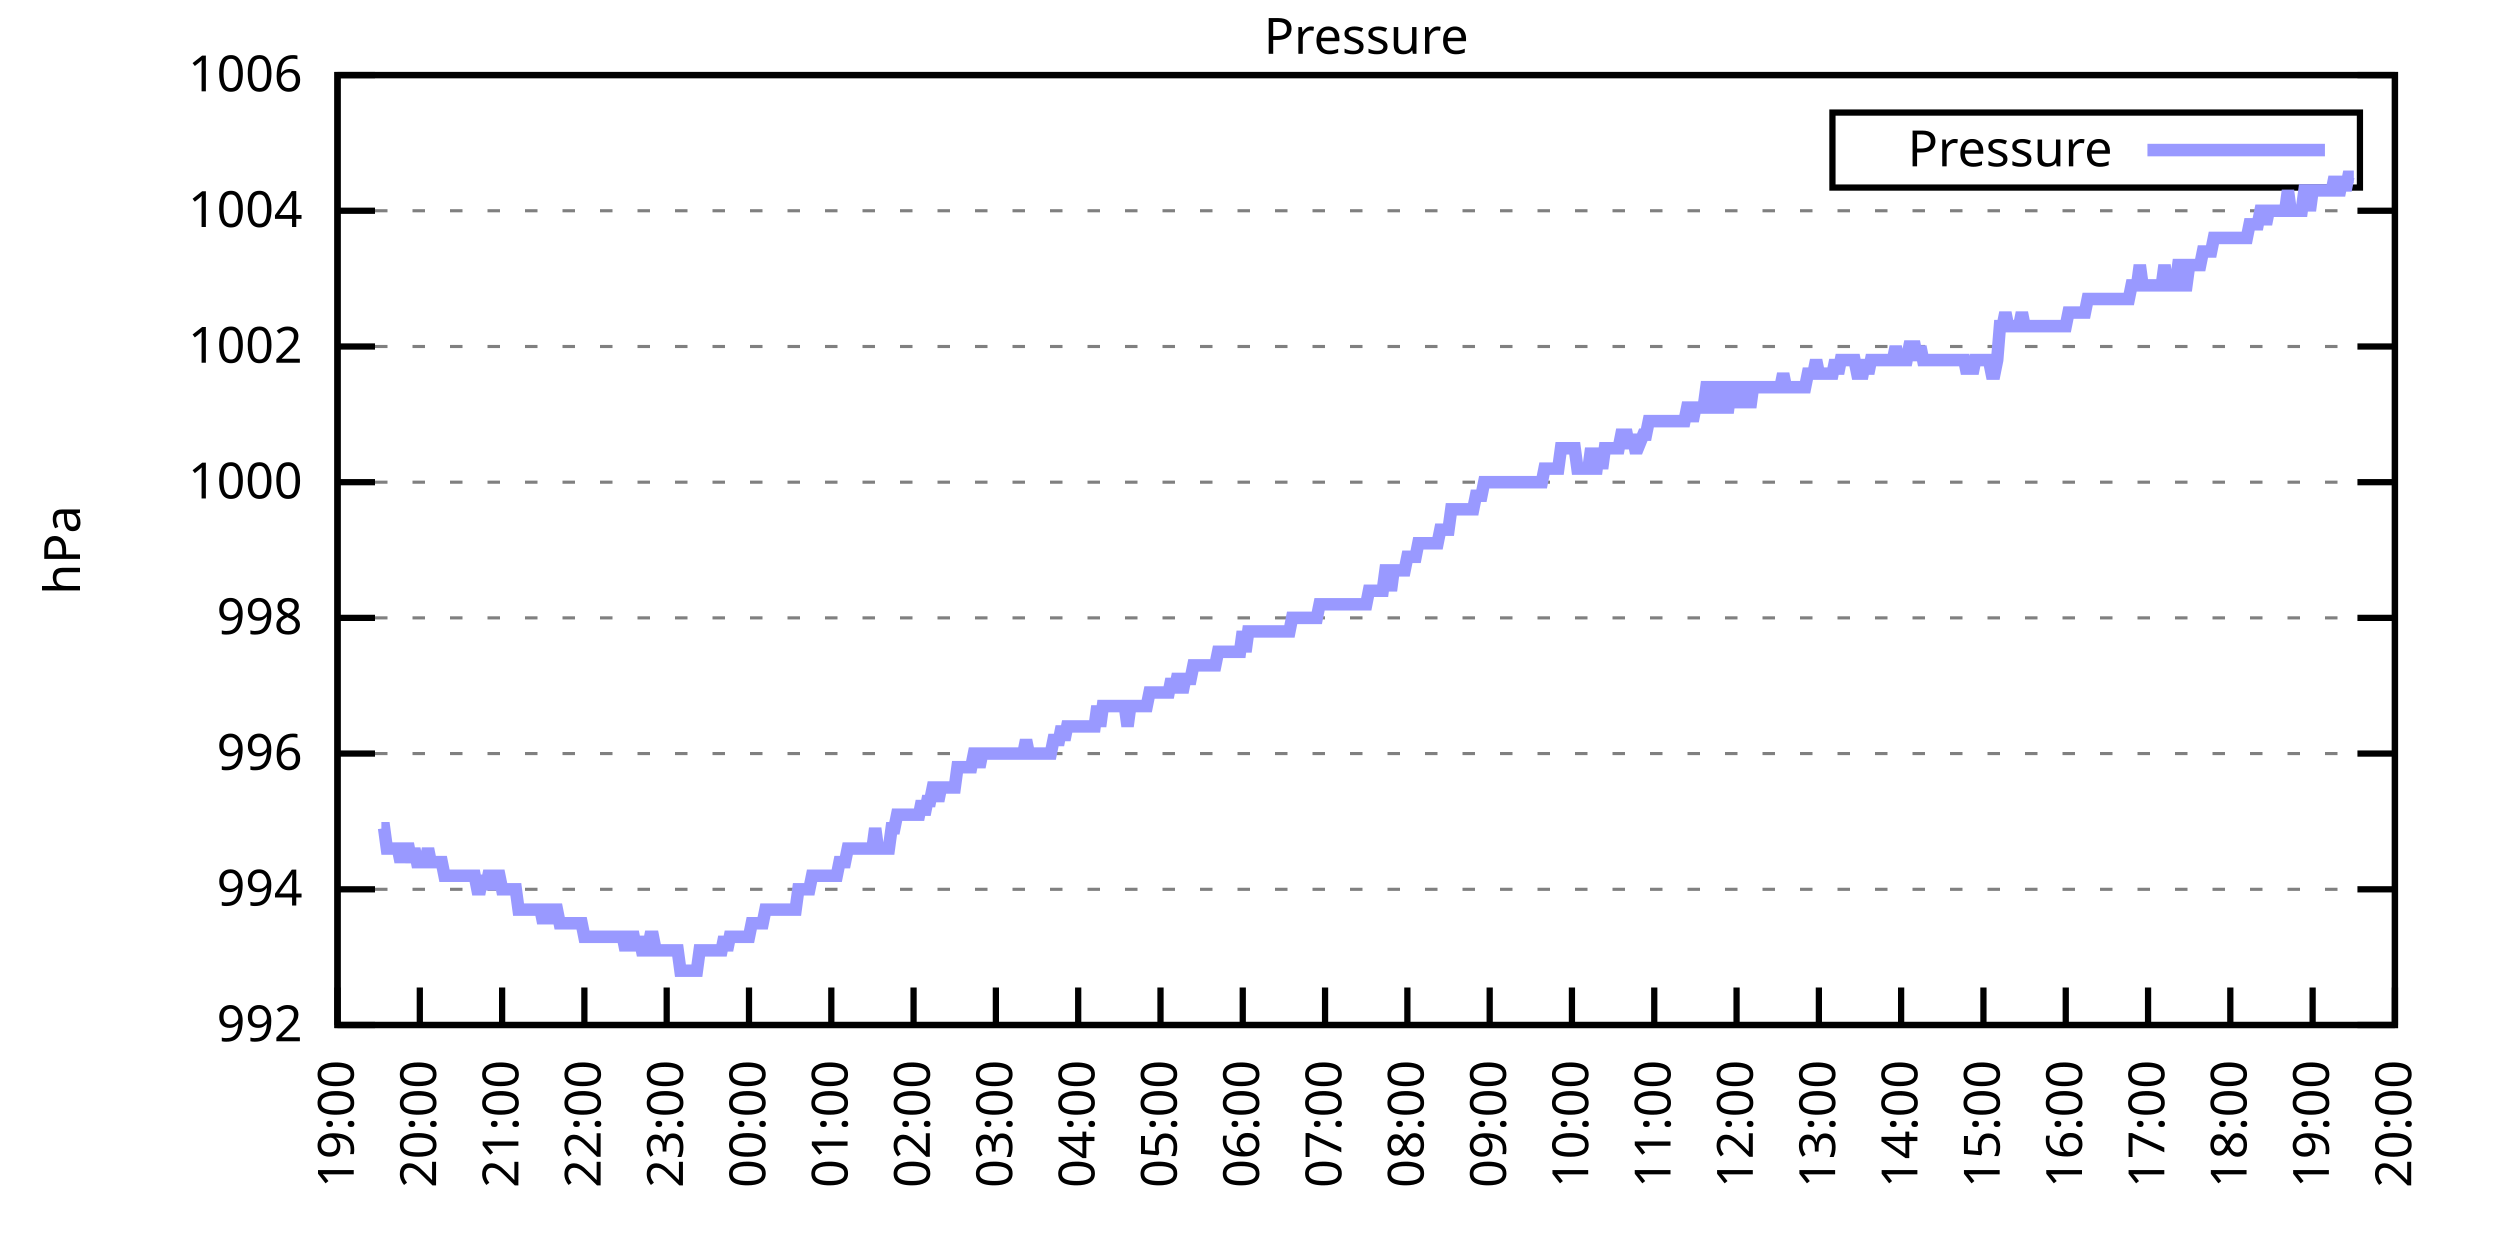
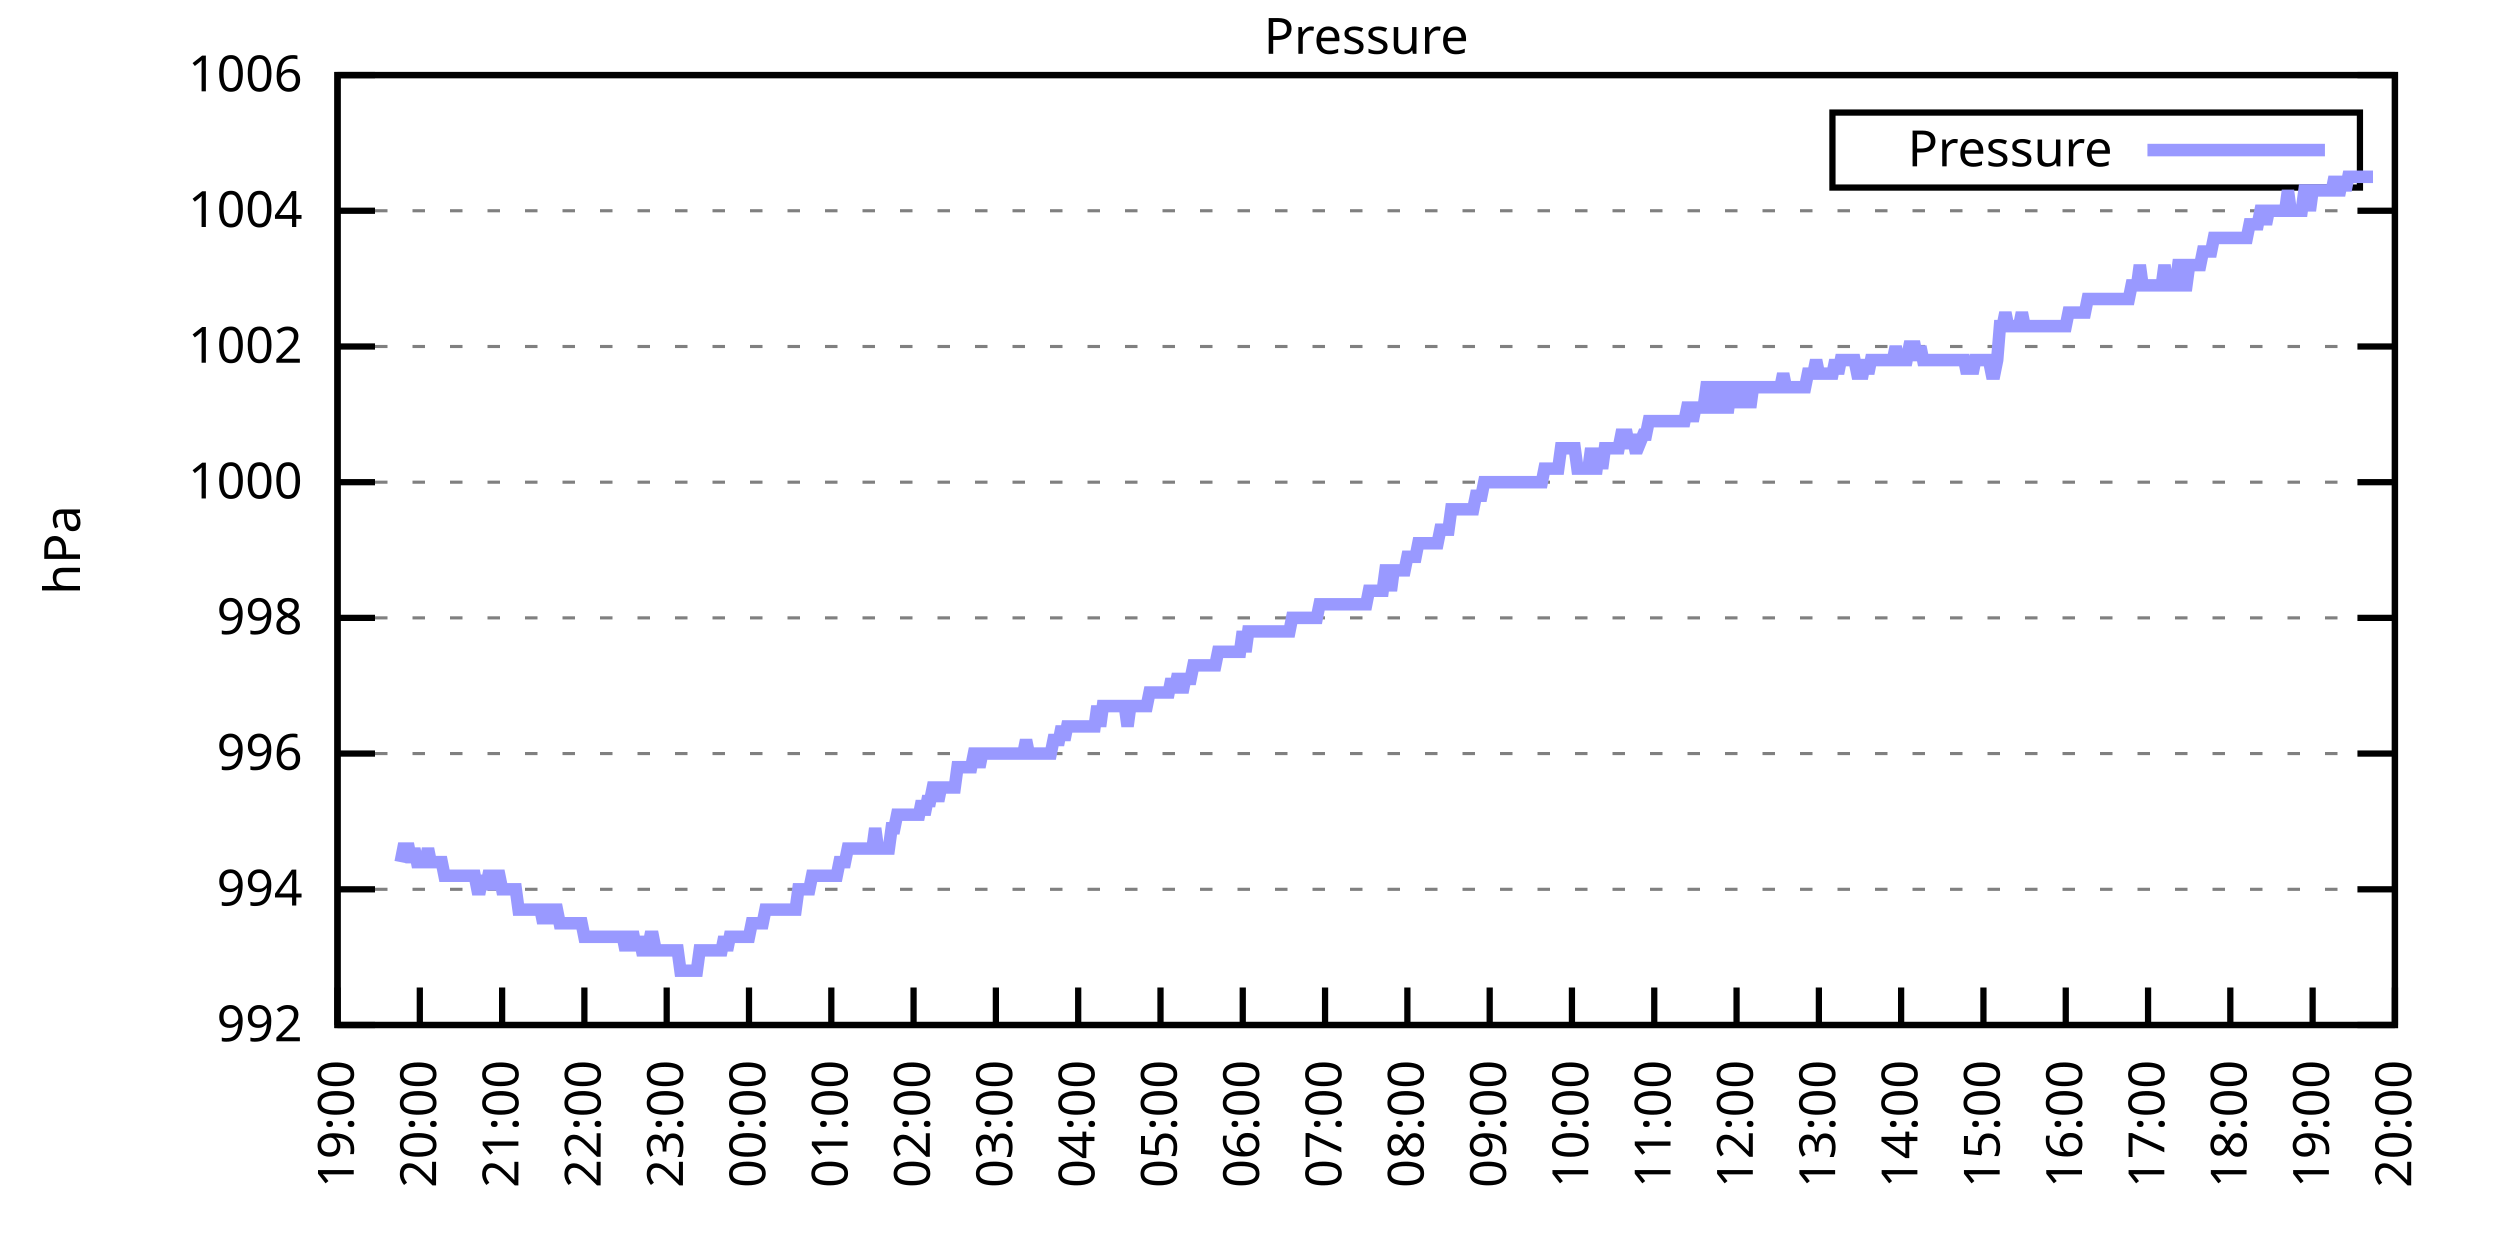
<svg xmlns="http://www.w3.org/2000/svg" xmlns:xlink="http://www.w3.org/1999/xlink" width="400" height="200" viewBox="0 0 400 200">
  <g id="gnuplot_canvas">
    <rect x="0" y="0" width="400" height="200" fill="none" />
    <defs>
      <circle id="gpDot" r="0.5" stroke-width="0.5" stroke="currentColor" />
      <path id="gpPt0" stroke-width="0.333" stroke="currentColor" d="M-1,0 h2 M0,-1 v2" />
      <path id="gpPt1" stroke-width="0.333" stroke="currentColor" d="M-1,-1 L1,1 M1,-1 L-1,1" />
      <path id="gpPt2" stroke-width="0.333" stroke="currentColor" d="M-1,0 L1,0 M0,-1 L0,1 M-1,-1 L1,1 M-1,1 L1,-1" />
      <rect id="gpPt3" stroke-width="0.333" stroke="currentColor" x="-1" y="-1" width="2" height="2" />
      <rect id="gpPt4" stroke-width="0.333" stroke="currentColor" fill="currentColor" x="-1" y="-1" width="2" height="2" />
      <circle id="gpPt5" stroke-width="0.333" stroke="currentColor" cx="0" cy="0" r="1" />
      <use xlink:href="#gpPt5" id="gpPt6" fill="currentColor" stroke="none" />
      <path id="gpPt7" stroke-width="0.333" stroke="currentColor" d="M0,-1.33 L-1.33,0.67 L1.33,0.67 z" />
      <use xlink:href="#gpPt7" id="gpPt8" fill="currentColor" stroke="none" />
      <use xlink:href="#gpPt7" id="gpPt9" stroke="currentColor" transform="rotate(180)" />
      <use xlink:href="#gpPt9" id="gpPt10" fill="currentColor" stroke="none" />
      <use xlink:href="#gpPt3" id="gpPt11" stroke="currentColor" transform="rotate(45)" />
      <use xlink:href="#gpPt11" id="gpPt12" fill="currentColor" stroke="none" />
      <path id="gpPt13" stroke-width="0.333" stroke="currentColor" d="M0,1.330 L1.265,0.411 L0.782,-1.067 L-0.782,-1.076 L-1.265,0.411 z" />
      <use xlink:href="#gpPt13" id="gpPt14" fill="currentColor" stroke="none" />
      <filter id="textbox" filterUnits="objectBoundingBox" x="0" y="0" height="1" width="1">
        <feFlood flood-color="white" flood-opacity="1" result="bgnd" />
        <feComposite in="SourceGraphic" in2="bgnd" operator="atop" />
      </filter>
      <filter id="greybox" filterUnits="objectBoundingBox" x="0" y="0" height="1" width="1">
        <feFlood flood-color="lightgrey" flood-opacity="1" result="grey" />
        <feComposite in="SourceGraphic" in2="grey" operator="atop" />
      </filter>
    </defs>
    <g fill="none" color="white" stroke="currentColor" stroke-width="1.00" stroke-linecap="butt" stroke-linejoin="miter">
</g>
    <g fill="none" color="black" stroke="currentColor" stroke-width="1.00" stroke-linecap="butt" stroke-linejoin="miter">
      <g stroke="none" shape-rendering="crispEdges">
        <polygon fill="rgb(255, 255, 255)" points="54.00,164.00 383.18,164.00 383.18,12.02 54.00,12.02 " />
      </g>
    </g>
    <g fill="none" color="black" stroke="currentColor" stroke-width="1.00" stroke-linecap="butt" stroke-linejoin="miter">
</g>
    <g fill="none" color="black" stroke="black" stroke-width="0.50" stroke-linecap="butt" stroke-linejoin="miter">
</g>
    <g fill="none" color="gray" stroke="currentColor" stroke-width="0.50" stroke-linecap="butt" stroke-linejoin="miter">
      <path stroke="gray" stroke-dasharray="2,4" class="gridline" d="M54.00,164.00 L383.19,164.00  " />
    </g>
    <g fill="none" color="gray" stroke="gray" stroke-width="1.00" stroke-linecap="butt" stroke-linejoin="miter">
</g>
    <g fill="none" color="black" stroke="currentColor" stroke-width="1.00" stroke-linecap="butt" stroke-linejoin="miter">
      <path stroke="black" d="M54.00,164.00 L60.00,164.00 M383.19,164.00 L377.19,164.00  " />
      <g transform="translate(48.40,166.60)" stroke="none" fill="black" font-family="Sans" font-size="8.00" text-anchor="end">
        <text>
          <tspan font-family="Sans"> 992</tspan>
        </text>
      </g>
    </g>
    <g fill="none" color="black" stroke="currentColor" stroke-width="1.00" stroke-linecap="butt" stroke-linejoin="miter">
</g>
    <g fill="none" color="black" stroke="black" stroke-width="0.50" stroke-linecap="butt" stroke-linejoin="miter">
</g>
    <g fill="none" color="gray" stroke="currentColor" stroke-width="0.50" stroke-linecap="butt" stroke-linejoin="miter">
      <path stroke="gray" stroke-dasharray="2,4" class="gridline" d="M54.00,142.29 L383.19,142.29  " />
    </g>
    <g fill="none" color="gray" stroke="gray" stroke-width="1.00" stroke-linecap="butt" stroke-linejoin="miter">
</g>
    <g fill="none" color="black" stroke="currentColor" stroke-width="1.00" stroke-linecap="butt" stroke-linejoin="miter">
      <path stroke="black" d="M54.00,142.29 L60.00,142.29 M383.19,142.29 L377.19,142.29  " />
      <g transform="translate(48.40,144.89)" stroke="none" fill="black" font-family="Sans" font-size="8.00" text-anchor="end">
        <text>
          <tspan font-family="Sans"> 994</tspan>
        </text>
      </g>
    </g>
    <g fill="none" color="black" stroke="currentColor" stroke-width="1.00" stroke-linecap="butt" stroke-linejoin="miter">
</g>
    <g fill="none" color="black" stroke="black" stroke-width="0.50" stroke-linecap="butt" stroke-linejoin="miter">
</g>
    <g fill="none" color="gray" stroke="currentColor" stroke-width="0.50" stroke-linecap="butt" stroke-linejoin="miter">
      <path stroke="gray" stroke-dasharray="2,4" class="gridline" d="M54.00,120.57 L383.19,120.57  " />
    </g>
    <g fill="none" color="gray" stroke="gray" stroke-width="1.00" stroke-linecap="butt" stroke-linejoin="miter">
</g>
    <g fill="none" color="black" stroke="currentColor" stroke-width="1.00" stroke-linecap="butt" stroke-linejoin="miter">
      <path stroke="black" d="M54.00,120.57 L60.00,120.57 M383.19,120.57 L377.19,120.57  " />
      <g transform="translate(48.40,123.17)" stroke="none" fill="black" font-family="Sans" font-size="8.00" text-anchor="end">
        <text>
          <tspan font-family="Sans"> 996</tspan>
        </text>
      </g>
    </g>
    <g fill="none" color="black" stroke="currentColor" stroke-width="1.00" stroke-linecap="butt" stroke-linejoin="miter">
</g>
    <g fill="none" color="black" stroke="black" stroke-width="0.50" stroke-linecap="butt" stroke-linejoin="miter">
</g>
    <g fill="none" color="gray" stroke="currentColor" stroke-width="0.50" stroke-linecap="butt" stroke-linejoin="miter">
      <path stroke="gray" stroke-dasharray="2,4" class="gridline" d="M54.00,98.86 L383.19,98.86  " />
    </g>
    <g fill="none" color="gray" stroke="gray" stroke-width="1.00" stroke-linecap="butt" stroke-linejoin="miter">
</g>
    <g fill="none" color="black" stroke="currentColor" stroke-width="1.00" stroke-linecap="butt" stroke-linejoin="miter">
      <path stroke="black" d="M54.00,98.86 L60.00,98.86 M383.19,98.86 L377.19,98.86  " />
      <g transform="translate(48.40,101.46)" stroke="none" fill="black" font-family="Sans" font-size="8.00" text-anchor="end">
        <text>
          <tspan font-family="Sans"> 998</tspan>
        </text>
      </g>
    </g>
    <g fill="none" color="black" stroke="currentColor" stroke-width="1.00" stroke-linecap="butt" stroke-linejoin="miter">
</g>
    <g fill="none" color="black" stroke="black" stroke-width="0.50" stroke-linecap="butt" stroke-linejoin="miter">
</g>
    <g fill="none" color="gray" stroke="currentColor" stroke-width="0.50" stroke-linecap="butt" stroke-linejoin="miter">
      <path stroke="gray" stroke-dasharray="2,4" class="gridline" d="M54.00,77.15 L383.19,77.15  " />
    </g>
    <g fill="none" color="gray" stroke="gray" stroke-width="1.00" stroke-linecap="butt" stroke-linejoin="miter">
</g>
    <g fill="none" color="black" stroke="currentColor" stroke-width="1.00" stroke-linecap="butt" stroke-linejoin="miter">
      <path stroke="black" d="M54.00,77.15 L60.00,77.15 M383.19,77.15 L377.19,77.15  " />
      <g transform="translate(48.40,79.75)" stroke="none" fill="black" font-family="Sans" font-size="8.00" text-anchor="end">
        <text>
          <tspan font-family="Sans"> 1000</tspan>
        </text>
      </g>
    </g>
    <g fill="none" color="black" stroke="currentColor" stroke-width="1.00" stroke-linecap="butt" stroke-linejoin="miter">
</g>
    <g fill="none" color="black" stroke="black" stroke-width="0.50" stroke-linecap="butt" stroke-linejoin="miter">
</g>
    <g fill="none" color="gray" stroke="currentColor" stroke-width="0.50" stroke-linecap="butt" stroke-linejoin="miter">
      <path stroke="gray" stroke-dasharray="2,4" class="gridline" d="M54.00,55.44 L383.19,55.44  " />
    </g>
    <g fill="none" color="gray" stroke="gray" stroke-width="1.00" stroke-linecap="butt" stroke-linejoin="miter">
</g>
    <g fill="none" color="black" stroke="currentColor" stroke-width="1.00" stroke-linecap="butt" stroke-linejoin="miter">
      <path stroke="black" d="M54.00,55.44 L60.00,55.44 M383.19,55.44 L377.19,55.44  " />
      <g transform="translate(48.40,58.04)" stroke="none" fill="black" font-family="Sans" font-size="8.00" text-anchor="end">
        <text>
          <tspan font-family="Sans"> 1002</tspan>
        </text>
      </g>
    </g>
    <g fill="none" color="black" stroke="currentColor" stroke-width="1.00" stroke-linecap="butt" stroke-linejoin="miter">
</g>
    <g fill="none" color="black" stroke="black" stroke-width="0.50" stroke-linecap="butt" stroke-linejoin="miter">
</g>
    <g fill="none" color="gray" stroke="currentColor" stroke-width="0.50" stroke-linecap="butt" stroke-linejoin="miter">
      <path stroke="gray" stroke-dasharray="2,4" class="gridline" d="M54.00,33.72 L383.19,33.72  " />
    </g>
    <g fill="none" color="gray" stroke="gray" stroke-width="1.00" stroke-linecap="butt" stroke-linejoin="miter">
</g>
    <g fill="none" color="black" stroke="currentColor" stroke-width="1.00" stroke-linecap="butt" stroke-linejoin="miter">
      <path stroke="black" d="M54.00,33.72 L60.00,33.72 M383.19,33.72 L377.19,33.72  " />
      <g transform="translate(48.40,36.32)" stroke="none" fill="black" font-family="Sans" font-size="8.00" text-anchor="end">
        <text>
          <tspan font-family="Sans"> 1004</tspan>
        </text>
      </g>
    </g>
    <g fill="none" color="black" stroke="currentColor" stroke-width="1.00" stroke-linecap="butt" stroke-linejoin="miter">
</g>
    <g fill="none" color="black" stroke="black" stroke-width="0.50" stroke-linecap="butt" stroke-linejoin="miter">
</g>
    <g fill="none" color="gray" stroke="currentColor" stroke-width="0.50" stroke-linecap="butt" stroke-linejoin="miter">
      <path stroke="gray" stroke-dasharray="2,4" class="gridline" d="M54.00,12.01 L383.19,12.01  " />
    </g>
    <g fill="none" color="gray" stroke="gray" stroke-width="1.00" stroke-linecap="butt" stroke-linejoin="miter">
</g>
    <g fill="none" color="black" stroke="currentColor" stroke-width="1.00" stroke-linecap="butt" stroke-linejoin="miter">
      <path stroke="black" d="M54.00,12.01 L60.00,12.01 M383.19,12.01 L377.19,12.01  " />
      <g transform="translate(48.40,14.61)" stroke="none" fill="black" font-family="Sans" font-size="8.00" text-anchor="end">
        <text>
          <tspan font-family="Sans"> 1006</tspan>
        </text>
      </g>
    </g>
    <g fill="none" color="black" stroke="currentColor" stroke-width="1.00" stroke-linecap="butt" stroke-linejoin="miter">
      <path stroke="black" d="M54.00,164.00 L54.00,158.00  " />
      <g transform="translate(56.60,169.60) rotate(270.00)" stroke="none" fill="black" font-family="Sans" font-size="8.00" text-anchor="end">
        <text>
          <tspan font-family="Sans">19:00</tspan>
        </text>
      </g>
    </g>
    <g fill="none" color="black" stroke="currentColor" stroke-width="1.00" stroke-linecap="butt" stroke-linejoin="miter">
      <path stroke="black" d="M67.17,164.00 L67.17,158.00  " />
      <g transform="translate(69.77,169.60) rotate(270.00)" stroke="none" fill="black" font-family="Sans" font-size="8.00" text-anchor="end">
        <text>
          <tspan font-family="Sans">20:00</tspan>
        </text>
      </g>
    </g>
    <g fill="none" color="black" stroke="currentColor" stroke-width="1.00" stroke-linecap="butt" stroke-linejoin="miter">
      <path stroke="black" d="M80.34,164.00 L80.34,158.00  " />
      <g transform="translate(82.94,169.60) rotate(270.00)" stroke="none" fill="black" font-family="Sans" font-size="8.00" text-anchor="end">
        <text>
          <tspan font-family="Sans">21:00</tspan>
        </text>
      </g>
    </g>
    <g fill="none" color="black" stroke="currentColor" stroke-width="1.00" stroke-linecap="butt" stroke-linejoin="miter">
      <path stroke="black" d="M93.50,164.00 L93.50,158.00  " />
      <g transform="translate(96.10,169.60) rotate(270.00)" stroke="none" fill="black" font-family="Sans" font-size="8.00" text-anchor="end">
        <text>
          <tspan font-family="Sans">22:00</tspan>
        </text>
      </g>
    </g>
    <g fill="none" color="black" stroke="currentColor" stroke-width="1.00" stroke-linecap="butt" stroke-linejoin="miter">
      <path stroke="black" d="M106.67,164.00 L106.67,158.00  " />
      <g transform="translate(109.27,169.60) rotate(270.00)" stroke="none" fill="black" font-family="Sans" font-size="8.00" text-anchor="end">
        <text>
          <tspan font-family="Sans">23:00</tspan>
        </text>
      </g>
    </g>
    <g fill="none" color="black" stroke="currentColor" stroke-width="1.00" stroke-linecap="butt" stroke-linejoin="miter">
      <path stroke="black" d="M119.84,164.00 L119.84,158.00  " />
      <g transform="translate(122.44,169.60) rotate(270.00)" stroke="none" fill="black" font-family="Sans" font-size="8.00" text-anchor="end">
        <text>
          <tspan font-family="Sans">00:00</tspan>
        </text>
      </g>
    </g>
    <g fill="none" color="black" stroke="currentColor" stroke-width="1.00" stroke-linecap="butt" stroke-linejoin="miter">
      <path stroke="black" d="M133.01,164.00 L133.01,158.00  " />
      <g transform="translate(135.61,169.60) rotate(270.00)" stroke="none" fill="black" font-family="Sans" font-size="8.00" text-anchor="end">
        <text>
          <tspan font-family="Sans">01:00</tspan>
        </text>
      </g>
    </g>
    <g fill="none" color="black" stroke="currentColor" stroke-width="1.00" stroke-linecap="butt" stroke-linejoin="miter">
      <path stroke="black" d="M146.17,164.00 L146.17,158.00  " />
      <g transform="translate(148.77,169.60) rotate(270.00)" stroke="none" fill="black" font-family="Sans" font-size="8.00" text-anchor="end">
        <text>
          <tspan font-family="Sans">02:00</tspan>
        </text>
      </g>
    </g>
    <g fill="none" color="black" stroke="currentColor" stroke-width="1.00" stroke-linecap="butt" stroke-linejoin="miter">
      <path stroke="black" d="M159.34,164.00 L159.34,158.00  " />
      <g transform="translate(161.94,169.60) rotate(270.00)" stroke="none" fill="black" font-family="Sans" font-size="8.00" text-anchor="end">
        <text>
          <tspan font-family="Sans">03:00</tspan>
        </text>
      </g>
    </g>
    <g fill="none" color="black" stroke="currentColor" stroke-width="1.00" stroke-linecap="butt" stroke-linejoin="miter">
      <path stroke="black" d="M172.51,164.00 L172.51,158.00  " />
      <g transform="translate(175.11,169.60) rotate(270.00)" stroke="none" fill="black" font-family="Sans" font-size="8.00" text-anchor="end">
        <text>
          <tspan font-family="Sans">04:00</tspan>
        </text>
      </g>
    </g>
    <g fill="none" color="black" stroke="currentColor" stroke-width="1.00" stroke-linecap="butt" stroke-linejoin="miter">
      <path stroke="black" d="M185.68,164.00 L185.68,158.00  " />
      <g transform="translate(188.28,169.60) rotate(270.00)" stroke="none" fill="black" font-family="Sans" font-size="8.00" text-anchor="end">
        <text>
          <tspan font-family="Sans">05:00</tspan>
        </text>
      </g>
    </g>
    <g fill="none" color="black" stroke="currentColor" stroke-width="1.00" stroke-linecap="butt" stroke-linejoin="miter">
      <path stroke="black" d="M198.84,164.00 L198.84,158.00  " />
      <g transform="translate(201.44,169.60) rotate(270.00)" stroke="none" fill="black" font-family="Sans" font-size="8.00" text-anchor="end">
        <text>
          <tspan font-family="Sans">06:00</tspan>
        </text>
      </g>
    </g>
    <g fill="none" color="black" stroke="currentColor" stroke-width="1.00" stroke-linecap="butt" stroke-linejoin="miter">
      <path stroke="black" d="M212.01,164.00 L212.01,158.00  " />
      <g transform="translate(214.61,169.60) rotate(270.00)" stroke="none" fill="black" font-family="Sans" font-size="8.00" text-anchor="end">
        <text>
          <tspan font-family="Sans">07:00</tspan>
        </text>
      </g>
    </g>
    <g fill="none" color="black" stroke="currentColor" stroke-width="1.00" stroke-linecap="butt" stroke-linejoin="miter">
      <path stroke="black" d="M225.18,164.00 L225.18,158.00  " />
      <g transform="translate(227.78,169.60) rotate(270.00)" stroke="none" fill="black" font-family="Sans" font-size="8.00" text-anchor="end">
        <text>
          <tspan font-family="Sans">08:00</tspan>
        </text>
      </g>
    </g>
    <g fill="none" color="black" stroke="currentColor" stroke-width="1.00" stroke-linecap="butt" stroke-linejoin="miter">
      <path stroke="black" d="M238.35,164.00 L238.35,158.00  " />
      <g transform="translate(240.95,169.60) rotate(270.00)" stroke="none" fill="black" font-family="Sans" font-size="8.00" text-anchor="end">
        <text>
          <tspan font-family="Sans">09:00</tspan>
        </text>
      </g>
    </g>
    <g fill="none" color="black" stroke="currentColor" stroke-width="1.00" stroke-linecap="butt" stroke-linejoin="miter">
      <path stroke="black" d="M251.51,164.00 L251.51,158.00  " />
      <g transform="translate(254.11,169.60) rotate(270.00)" stroke="none" fill="black" font-family="Sans" font-size="8.00" text-anchor="end">
        <text>
          <tspan font-family="Sans">10:00</tspan>
        </text>
      </g>
    </g>
    <g fill="none" color="black" stroke="currentColor" stroke-width="1.00" stroke-linecap="butt" stroke-linejoin="miter">
      <path stroke="black" d="M264.68,164.00 L264.68,158.00  " />
      <g transform="translate(267.28,169.60) rotate(270.00)" stroke="none" fill="black" font-family="Sans" font-size="8.00" text-anchor="end">
        <text>
          <tspan font-family="Sans">11:00</tspan>
        </text>
      </g>
    </g>
    <g fill="none" color="black" stroke="currentColor" stroke-width="1.00" stroke-linecap="butt" stroke-linejoin="miter">
      <path stroke="black" d="M277.85,164.00 L277.85,158.00  " />
      <g transform="translate(280.45,169.60) rotate(270.00)" stroke="none" fill="black" font-family="Sans" font-size="8.00" text-anchor="end">
        <text>
          <tspan font-family="Sans">12:00</tspan>
        </text>
      </g>
    </g>
    <g fill="none" color="black" stroke="currentColor" stroke-width="1.00" stroke-linecap="butt" stroke-linejoin="miter">
      <path stroke="black" d="M291.02,164.00 L291.02,158.00  " />
      <g transform="translate(293.62,169.60) rotate(270.00)" stroke="none" fill="black" font-family="Sans" font-size="8.00" text-anchor="end">
        <text>
          <tspan font-family="Sans">13:00</tspan>
        </text>
      </g>
    </g>
    <g fill="none" color="black" stroke="currentColor" stroke-width="1.00" stroke-linecap="butt" stroke-linejoin="miter">
      <path stroke="black" d="M304.18,164.00 L304.18,158.00  " />
      <g transform="translate(306.78,169.60) rotate(270.00)" stroke="none" fill="black" font-family="Sans" font-size="8.00" text-anchor="end">
        <text>
          <tspan font-family="Sans">14:00</tspan>
        </text>
      </g>
    </g>
    <g fill="none" color="black" stroke="currentColor" stroke-width="1.00" stroke-linecap="butt" stroke-linejoin="miter">
      <path stroke="black" d="M317.35,164.00 L317.35,158.00  " />
      <g transform="translate(319.95,169.60) rotate(270.00)" stroke="none" fill="black" font-family="Sans" font-size="8.00" text-anchor="end">
        <text>
          <tspan font-family="Sans">15:00</tspan>
        </text>
      </g>
    </g>
    <g fill="none" color="black" stroke="currentColor" stroke-width="1.00" stroke-linecap="butt" stroke-linejoin="miter">
      <path stroke="black" d="M330.52,164.00 L330.52,158.00  " />
      <g transform="translate(333.12,169.60) rotate(270.00)" stroke="none" fill="black" font-family="Sans" font-size="8.00" text-anchor="end">
        <text>
          <tspan font-family="Sans">16:00</tspan>
        </text>
      </g>
    </g>
    <g fill="none" color="black" stroke="currentColor" stroke-width="1.00" stroke-linecap="butt" stroke-linejoin="miter">
      <path stroke="black" d="M343.69,164.00 L343.69,158.00  " />
      <g transform="translate(346.29,169.60) rotate(270.00)" stroke="none" fill="black" font-family="Sans" font-size="8.00" text-anchor="end">
        <text>
          <tspan font-family="Sans">17:00</tspan>
        </text>
      </g>
    </g>
    <g fill="none" color="black" stroke="currentColor" stroke-width="1.00" stroke-linecap="butt" stroke-linejoin="miter">
      <path stroke="black" d="M356.85,164.00 L356.85,158.00  " />
      <g transform="translate(359.45,169.60) rotate(270.00)" stroke="none" fill="black" font-family="Sans" font-size="8.00" text-anchor="end">
        <text>
          <tspan font-family="Sans">18:00</tspan>
        </text>
      </g>
    </g>
    <g fill="none" color="black" stroke="currentColor" stroke-width="1.00" stroke-linecap="butt" stroke-linejoin="miter">
      <path stroke="black" d="M370.02,164.00 L370.02,158.00  " />
      <g transform="translate(372.62,169.60) rotate(270.00)" stroke="none" fill="black" font-family="Sans" font-size="8.00" text-anchor="end">
        <text>
          <tspan font-family="Sans">19:00</tspan>
        </text>
      </g>
    </g>
    <g fill="none" color="black" stroke="currentColor" stroke-width="1.00" stroke-linecap="butt" stroke-linejoin="miter">
      <path stroke="black" d="M383.19,164.00 L383.19,158.00  " />
      <g transform="translate(385.79,169.60) rotate(270.00)" stroke="none" fill="black" font-family="Sans" font-size="8.00" text-anchor="end">
        <text>
          <tspan font-family="Sans">20:00</tspan>
        </text>
      </g>
    </g>
    <g fill="none" color="black" stroke="currentColor" stroke-width="1.00" stroke-linecap="butt" stroke-linejoin="miter">
</g>
    <g fill="none" color="black" stroke="currentColor" stroke-width="1.00" stroke-linecap="butt" stroke-linejoin="miter">
      <path stroke="black" d="M54.00,12.01 L54.00,164.00 L383.19,164.00 L383.19,12.01 L54.00,12.01 Z  " />
    </g>
    <g fill="none" color="black" stroke="currentColor" stroke-width="1.00" stroke-linecap="butt" stroke-linejoin="miter">
</g>
    <g fill="none" color="black" stroke="currentColor" stroke-width="1.00" stroke-linecap="butt" stroke-linejoin="miter">
      <path stroke="black" d="M293.19,30.01 L293.19,18.01 L377.59,18.01 L377.59,30.01 L293.19,30.01 Z  " />
    </g>
    <g id="Pressure_plot_1">
      <g fill="none" color="white" stroke="black" stroke-width="2.00" stroke-linecap="butt" stroke-linejoin="miter">
</g>
      <g fill="none" color="black" stroke="currentColor" stroke-width="2.00" stroke-linecap="butt" stroke-linejoin="miter">
        <g transform="translate(337.99,26.61)" stroke="none" fill="black" font-family="Sans" font-size="8.00" text-anchor="end">
          <text>
            <tspan font-family="Sans">Pressure</tspan>
          </text>
        </g>
      </g>
      <g fill="none" color="black" stroke="currentColor" stroke-width="2.00" stroke-linecap="butt" stroke-linejoin="miter">
-         <path stroke="rgb(153, 153, 255)" d="M343.59,24.01 L371.99,24.01 M61.02,132.52 L61.46,132.52 L61.90,135.77 L62.34,135.77 L62.78,135.77 L63.22,135.77   L63.66,135.77 L64.10,137.94 L64.53,135.77 L64.97,135.77 L65.41,135.77 L65.85,137.94 L66.29,135.77 L66.73,137.94   L67.17,137.94 L67.61,137.94 L68.05,137.94 L68.48,135.77 L68.92,137.94 L69.36,137.94 L69.80,137.94 L70.24,137.94   L70.68,137.94 L71.12,140.12 L71.56,140.12 L72.00,140.12 L72.43,140.12 L72.87,140.12 L73.31,140.12 L73.75,140.12   L74.19,140.12 L74.63,140.12 L75.07,140.12 L75.51,140.12 L75.95,140.12 L76.38,142.29 L76.82,142.29 L77.26,140.12   L77.70,142.29 L78.14,140.12 L78.58,140.12 L79.02,142.29 L79.46,140.12 L79.90,140.12 L80.34,142.29 L80.77,142.29   L81.21,142.29 L81.65,142.29 L82.09,142.29 L82.53,142.29 L82.97,145.54 L83.41,145.54 L83.85,145.54 L84.29,145.54   L84.72,145.54 L85.16,145.54 L85.60,145.54 L86.04,145.54 L86.48,145.54 L86.92,147.72 L87.36,145.54 L87.80,145.54   L88.24,147.72 L88.67,145.54 L89.11,145.54 L89.55,147.72 L89.99,147.72 L90.43,147.72 L90.87,147.72 L91.31,147.72   L91.75,147.72 L92.19,147.72 L92.62,147.72 L93.06,147.72 L93.50,149.89 L93.94,149.89 L94.38,149.89 L94.82,149.89   L95.26,149.89 L95.70,149.89 L96.14,149.89 L96.58,149.89 L97.01,149.89 L97.45,149.89 L97.89,149.89 L98.33,149.89   L98.77,149.89 L99.21,149.89 L99.65,149.89 L100.09,152.06 L100.53,149.89 L100.96,149.89 L101.40,149.89 L101.84,152.06   L102.28,149.89 L102.72,152.06 L103.16,152.06 L103.60,152.06 L104.04,149.89 L104.48,149.89 L104.91,152.06 L105.35,152.06   L105.79,152.06 L106.23,152.06 L106.67,152.06 L107.11,152.06 L107.55,152.06 L107.99,152.06 L108.43,152.06 L108.87,155.31   L109.30,155.31 L109.74,155.31 L110.18,155.31 L110.62,155.31 L111.06,155.31 L111.50,155.31 L111.94,152.06 L112.38,152.06   L112.82,152.06 L113.25,152.06 L113.69,152.06 L114.13,152.06 L114.57,152.06 L115.01,152.06 L115.45,152.06 L115.89,149.89   L116.33,152.06 L116.77,149.89 L117.20,149.89 L117.64,149.89 L118.08,149.89 L118.52,149.89 L118.96,149.89 L119.40,149.89   L119.84,149.89 L120.28,147.72 L120.72,147.72 L121.15,147.72 L121.59,147.72 L122.03,147.72 L122.47,145.54 L122.91,145.54   L123.35,145.54 L123.79,145.54 L124.23,145.54 L124.67,145.54 L125.11,145.54 L125.54,145.54 L125.98,145.54 L126.42,145.54   L126.86,145.54 L127.30,145.54 L127.74,142.29 L128.18,142.29 L128.62,142.29 L129.06,142.29 L129.49,142.29 L129.93,140.12   L130.37,140.12 L130.81,140.12 L131.25,140.12 L131.69,140.12 L132.13,140.12 L132.57,140.12 L133.01,140.12 L133.44,140.12   L133.88,140.12 L134.32,137.94 L134.76,137.94 L135.20,137.94 L135.64,135.77 L136.08,135.77 L136.52,135.77 L136.96,135.77   L137.39,135.77 L137.83,135.77 L138.27,135.77 L138.71,135.77 L139.15,135.77 L139.59,135.77 L140.03,132.52 L140.47,135.77   L140.91,135.77 L141.35,135.77 L141.78,135.77 L142.22,135.77 L142.66,132.52 L143.10,132.52 L143.54,130.35 L143.98,130.35   L144.42,130.35 L144.86,130.35 L145.30,130.35 L145.73,130.35 L146.17,130.35 L146.61,130.35 L147.05,130.35 L147.49,128.17   L147.93,130.35 L148.37,128.17 L148.81,128.17 L149.25,126.00 L149.68,126.00 L150.12,128.17 L150.56,126.00 L151.00,126.00   L151.44,126.00 L151.88,126.00 L152.32,126.00 L152.76,126.00 L153.20,122.75 L153.63,122.75 L154.07,122.75 L154.51,122.75   L154.95,122.75 L155.39,122.75 L155.83,120.57 L156.27,120.57 L156.71,122.75 L157.15,120.57 L157.59,120.57 L158.02,120.57   L158.46,120.57 L158.90,120.57 L159.34,120.57 L159.78,120.57 L160.22,120.57 L160.66,120.57 L161.10,120.57 L161.54,120.57   L161.97,120.57 L162.41,120.57 L162.85,120.57 L163.29,120.57 L163.73,120.57 L164.17,118.40 L164.61,120.57 L165.05,120.57   L165.49,120.57 L165.92,120.57 L166.36,120.57 L166.80,120.57 L167.24,120.57 L167.68,120.57 L168.12,120.57 L168.56,118.40   L169.00,118.40 L169.44,118.40 L169.87,116.23 L170.31,118.40 L170.75,116.23 L171.19,116.23 L171.63,116.23 L172.07,116.23   L172.51,116.23 L172.95,116.23 L173.39,116.23 L173.83,116.23 L174.26,116.23 L174.70,116.23 L175.14,116.23 L175.58,112.97   L176.02,116.23 L176.46,112.97 L176.90,112.97 L177.34,112.97 L177.78,112.97 L178.21,112.97 L178.65,112.97 L179.09,112.97   L179.53,112.97 L179.97,112.97 L180.41,116.23 L180.85,112.97 L181.29,112.97 L181.73,112.97 L182.16,112.97 L182.60,112.97   L183.04,112.97 L183.48,112.97 L183.92,110.80 L184.36,110.80 L184.80,110.80 L185.24,110.80 L185.68,110.80 L186.11,110.80   L186.55,110.80 L186.99,110.80 L187.43,108.63 L187.87,110.80 L188.31,108.63 L188.75,108.63 L189.19,110.80 L189.63,108.63   L190.07,108.63 L190.50,108.63 L190.94,106.46 L191.38,106.46 L191.82,106.46 L192.26,106.46 L192.70,106.46 L193.14,106.46   L193.58,106.46 L194.02,106.46 L194.45,106.46 L194.89,104.29 L195.33,104.29 L195.77,104.29 L196.21,104.29 L196.65,104.29   L197.09,104.29 L197.53,104.29 L197.97,104.29 L198.40,104.29 L198.84,101.03 L199.28,104.29 L199.72,101.03 L200.16,101.03   L200.60,101.03 L201.04,101.03 L201.48,101.03 L201.92,101.03 L202.35,101.03 L202.79,101.03 L203.23,101.03 L203.67,101.03   L204.11,101.03 L204.55,101.03 L204.99,101.03 L205.43,101.03 L205.87,101.03 L206.31,101.03 L206.74,98.86 L207.18,98.86   L207.62,98.86 L208.06,98.86 L208.50,98.86 L208.94,98.86 L209.38,98.86 L209.82,98.86 L210.26,98.86 L210.69,98.86   L211.13,96.69 L211.57,96.69 L212.01,96.69 L212.45,96.69 L212.89,96.69 L213.33,96.69 L213.77,96.69 L214.21,96.69   L214.64,96.69 L215.08,96.69 L215.52,96.69 L215.96,96.69 L216.40,96.69 L216.84,96.69 L217.28,96.69 L217.72,96.69   L218.16,96.69 L218.60,96.69 L219.03,94.52 L219.47,94.52 L219.91,94.52 L220.35,94.52 L220.79,94.52 L221.23,94.52   L221.67,91.26 L222.11,91.26 L222.55,94.52 L222.98,91.26 L223.42,91.26 L223.86,91.26 L224.30,91.26 L224.74,91.26   L225.18,89.09 L225.62,89.09 L226.06,89.09 L226.50,89.09 L226.93,86.92 L227.37,86.92 L227.81,86.92 L228.25,86.92   L228.69,86.92 L229.13,86.92 L229.57,86.92 L230.01,86.92 L230.45,84.75 L230.88,84.75 L231.32,84.75 L231.76,84.75   L232.20,81.49 L232.64,81.49 L233.08,81.49 L233.52,81.49 L233.96,81.49 L234.40,81.49 L234.84,81.49 L235.27,81.49   L235.71,81.49 L236.15,79.32 L236.59,79.32 L237.03,79.32 L237.47,77.15 L237.91,77.15 L238.35,77.15 L238.79,77.15   L239.22,77.15 L239.66,77.15 L240.10,77.15 L240.54,77.15 L240.98,77.15 L241.42,77.15 L241.86,77.15 L242.30,77.15   L242.74,77.15 L243.17,77.15 L243.61,77.15 L244.05,77.15 L244.49,77.15 L244.93,77.15 L245.37,77.15 L245.81,77.15   L246.25,77.15 L246.69,77.15 L247.12,74.98 L247.56,74.98 L248.00,74.98 L248.44,74.98 L248.88,74.98 L249.32,74.98   L249.76,71.72 L250.20,71.72 L250.64,71.72 L251.08,71.72 L251.51,71.72 L251.95,71.72 L252.39,74.98 L252.83,74.98   L253.27,74.98 L253.71,74.98 L254.15,74.98 L254.59,71.72 L255.03,74.98 L255.46,74.98 L255.90,71.72 L256.34,74.98   L256.78,71.72 L257.22,71.72 L257.66,71.72 L258.10,71.72 L258.54,71.72 L258.98,71.72 L259.41,69.55 L259.85,69.55   L260.29,69.55 L260.73,71.72 L261.17,69.55 L261.61,71.72 L262.05,71.72 L262.93,69.55 L263.36,69.55 L263.80,67.38   L264.24,67.38 L264.68,67.38 L265.12,67.38 L265.56,67.38 L266.00,67.38 L266.44,67.38 L266.88,67.38 L267.32,67.38   L267.75,67.38 L268.19,67.38 L268.63,67.38 L269.07,67.38 L269.51,67.38 L269.95,65.21 L270.39,65.21 L270.83,67.38   L271.27,65.21 L271.70,65.21 L272.14,65.21 L272.58,65.21 L273.02,61.95 L273.46,61.95 L273.90,65.21 L274.34,65.21   L274.78,61.95 L275.22,61.95 L275.65,65.21 L276.09,65.21 L276.53,65.21 L276.97,61.95 L277.41,61.95 L277.85,61.95   L278.29,65.21 L278.73,61.95 L279.17,61.95 L279.60,61.95 L280.04,65.21 L280.48,61.95 L280.92,61.95 L281.36,61.95   L281.80,61.95 L282.24,61.95 L282.68,61.95 L283.12,61.95 L283.56,61.95 L283.99,61.95 L284.43,61.95 L284.87,61.95   L285.31,59.78 L285.75,61.95 L286.19,61.95 L286.63,61.95 L287.07,61.95 L287.51,61.95 L287.94,61.95 L288.38,61.95   L288.82,61.95 L289.26,59.78 L289.70,59.78 L290.14,59.78 L290.58,57.61 L291.02,59.78 L291.46,59.78 L291.89,59.78   L292.33,59.78 L292.77,59.78 L293.21,59.78 L293.65,57.61 L294.09,59.78 L294.53,57.61 L294.97,57.61 L295.41,57.61   L295.84,57.61 L296.28,57.61 L296.72,57.61 L297.16,59.78 L297.60,59.78 L298.04,59.78 L298.48,57.61 L298.92,59.78   L299.36,57.61 L299.80,57.61 L300.23,57.61 L300.67,57.61 L301.11,57.61 L301.55,57.61 L301.99,57.61 L302.43,57.61   L302.87,57.61 L303.31,55.44 L303.75,57.61 L304.18,57.61 L304.62,57.61 L305.06,57.61 L305.50,55.44 L305.94,55.44   L306.38,55.44 L306.82,57.61 L307.26,55.44 L307.70,57.61 L308.13,57.61 L308.57,57.61 L309.01,57.61 L309.45,57.61   L309.89,57.61 L310.33,57.61 L310.77,57.61 L311.21,57.61 L311.65,57.61 L312.08,57.61 L312.52,57.61 L312.96,57.61   L313.40,57.61 L313.84,57.61 L314.28,57.61 L314.72,59.78 L315.16,57.61 L315.60,59.78 L316.04,57.61 L316.47,57.61   L316.91,57.61 L317.35,57.61 L317.79,57.61 L318.23,57.61 L318.67,59.78 L319.11,59.78 L319.55,57.61 L319.99,52.18   L320.42,52.18 L320.86,50.01 L321.30,52.18 L321.74,52.18 L322.18,52.18 L322.62,52.18 L323.06,52.18 L323.50,50.01   L323.94,52.18 L324.37,52.18 L324.81,52.18 L325.25,52.18 L325.69,52.18 L326.13,52.18 L326.57,52.18 L327.01,52.18   L327.45,52.18 L327.89,52.18 L328.33,52.18 L328.76,52.18 L329.20,52.18 L329.64,52.18 L330.08,52.18 L330.52,52.18   L330.96,50.01 L331.40,50.01 L331.84,50.01 L332.28,50.01 L332.71,50.01 L333.15,50.01 L333.59,50.01 L334.03,47.84   L334.47,47.84 L334.91,47.84 L335.35,47.84 L335.79,47.84 L336.23,47.84 L336.66,47.84 L337.10,47.84 L337.54,47.84   L337.98,47.84 L338.42,47.84 L338.86,47.84 L339.30,47.84 L339.74,47.84 L340.18,47.84 L340.61,47.84 L341.05,45.66   L341.49,45.66 L341.93,45.66 L342.37,42.41 L342.81,45.66 L343.25,45.66 L343.69,45.66 L344.13,45.66 L344.57,45.66   L345.00,45.66 L345.44,45.66 L345.88,45.66 L346.32,42.41 L346.76,45.66 L347.20,45.66 L347.64,45.66 L348.08,45.66   L348.52,42.41 L348.95,42.41 L349.39,45.66 L349.83,45.66 L350.27,42.41 L350.71,42.41 L351.15,42.41 L351.59,42.41   L352.03,42.41 L352.47,40.24 L352.90,40.24 L353.34,40.24 L353.78,40.24 L354.22,38.07 L354.66,38.07 L355.10,38.07   L355.54,38.07 L355.98,38.07 L356.42,38.07 L356.85,38.07 L357.29,38.07 L357.73,38.07 L358.17,38.07 L358.61,38.07   L359.05,38.07 L359.49,38.07 L359.93,35.89 L360.37,35.89 L360.81,35.89 L361.24,35.89 L361.68,33.72 L362.12,33.72   L362.56,35.89 L363.00,33.72 L363.44,33.72 L363.88,33.72 L364.32,33.72 L364.76,33.72 L365.19,33.72 L365.63,33.72   L366.07,30.47 L366.51,33.72 L366.95,33.72 L367.39,33.72 L367.83,33.72 L368.27,33.72 L368.71,30.47 L369.14,30.47   L369.58,33.72 L370.02,30.47 L370.46,30.47 L370.90,30.47 L371.34,30.47 L371.78,30.47 L372.22,30.47 L372.66,30.47   L373.09,30.47 L373.53,28.29 L373.97,30.47 L374.41,30.47 L374.85,28.29 L375.29,30.47 L375.73,28.29 L376.17,28.29   L376.61,28.29  " />
+         <path stroke="rgb(153, 153, 255)" d="M343.59,24.01 L371.99,24.01 M64.10,137.94 L64.53,135.77 L64.97,135.77 L65.41,135.77 L65.85,137.94 L66.29,135.77   L66.73,137.94 L67.17,137.94 L67.61,137.94 L68.05,137.94 L68.48,135.77 L68.92,137.94 L69.36,137.94 L69.80,137.94   L70.24,137.94 L70.68,137.94 L71.12,140.12 L71.56,140.12 L72.00,140.12 L72.43,140.12 L72.87,140.12 L73.31,140.12   L73.75,140.12 L74.19,140.12 L74.63,140.12 L75.07,140.12 L75.51,140.12 L75.95,140.12 L76.38,142.29 L76.82,142.29   L77.26,140.12 L77.70,142.29 L78.14,140.12 L78.58,140.12 L79.02,142.29 L79.46,140.12 L79.90,140.12 L80.34,142.29   L80.77,142.29 L81.21,142.29 L81.65,142.29 L82.09,142.29 L82.53,142.29 L82.97,145.54 L83.41,145.54 L83.85,145.54   L84.29,145.54 L84.72,145.54 L85.16,145.54 L85.60,145.54 L86.04,145.54 L86.48,145.54 L86.92,147.72 L87.36,145.54   L87.80,145.54 L88.24,147.72 L88.67,145.54 L89.11,145.54 L89.55,147.72 L89.99,147.72 L90.43,147.72 L90.87,147.72   L91.31,147.72 L91.75,147.72 L92.19,147.72 L92.62,147.72 L93.06,147.72 L93.50,149.89 L93.94,149.89 L94.38,149.89   L94.82,149.89 L95.26,149.89 L95.70,149.89 L96.14,149.89 L96.58,149.89 L97.01,149.89 L97.45,149.89 L97.89,149.89   L98.33,149.89 L98.77,149.89 L99.21,149.89 L99.65,149.89 L100.09,152.06 L100.53,149.89 L100.96,149.89 L101.40,149.89   L101.84,152.06 L102.28,149.89 L102.72,152.06 L103.16,152.06 L103.60,152.06 L104.04,149.89 L104.48,149.89 L104.91,152.06   L105.35,152.06 L105.79,152.06 L106.23,152.06 L106.67,152.06 L107.11,152.06 L107.55,152.06 L107.99,152.06 L108.43,152.06   L108.87,155.31 L109.30,155.31 L109.74,155.31 L110.18,155.31 L110.62,155.31 L111.06,155.31 L111.50,155.31 L111.94,152.06   L112.38,152.06 L112.82,152.06 L113.25,152.06 L113.69,152.06 L114.13,152.06 L114.57,152.06 L115.01,152.06 L115.45,152.06   L115.89,149.89 L116.33,152.06 L116.77,149.89 L117.20,149.89 L117.64,149.89 L118.08,149.89 L118.52,149.89 L118.96,149.89   L119.40,149.89 L119.84,149.89 L120.28,147.72 L120.72,147.72 L121.15,147.72 L121.59,147.72 L122.03,147.72 L122.47,145.54   L122.91,145.54 L123.35,145.54 L123.79,145.54 L124.23,145.54 L124.67,145.54 L125.11,145.54 L125.54,145.54 L125.98,145.54   L126.42,145.54 L126.86,145.54 L127.30,145.54 L127.74,142.29 L128.18,142.29 L128.62,142.29 L129.06,142.29 L129.49,142.29   L129.93,140.12 L130.37,140.12 L130.81,140.12 L131.25,140.12 L131.69,140.12 L132.13,140.12 L132.57,140.12 L133.01,140.12   L133.44,140.12 L133.88,140.12 L134.32,137.94 L134.76,137.94 L135.20,137.94 L135.64,135.77 L136.08,135.77 L136.52,135.77   L136.96,135.77 L137.39,135.77 L137.83,135.77 L138.27,135.77 L138.71,135.77 L139.15,135.77 L139.59,135.77 L140.03,132.52   L140.47,135.77 L140.91,135.77 L141.35,135.77 L141.78,135.77 L142.22,135.77 L142.66,132.52 L143.10,132.52 L143.54,130.35   L143.98,130.35 L144.42,130.35 L144.86,130.35 L145.30,130.35 L145.73,130.35 L146.17,130.35 L146.61,130.35 L147.05,130.35   L147.49,128.17 L147.93,130.35 L148.37,128.17 L148.81,128.17 L149.25,126.00 L149.68,126.00 L150.12,128.17 L150.56,126.00   L151.00,126.00 L151.44,126.00 L151.88,126.00 L152.32,126.00 L152.76,126.00 L153.20,122.75 L153.63,122.75 L154.07,122.75   L154.51,122.75 L154.95,122.75 L155.39,122.75 L155.83,120.57 L156.27,120.57 L156.71,122.75 L157.15,120.57 L157.59,120.57   L158.02,120.57 L158.46,120.57 L158.90,120.57 L159.34,120.57 L159.78,120.57 L160.22,120.57 L160.66,120.57 L161.10,120.57   L161.54,120.57 L161.97,120.57 L162.41,120.57 L162.85,120.57 L163.29,120.57 L163.73,120.57 L164.17,118.40 L164.61,120.57   L165.05,120.57 L165.49,120.57 L165.92,120.57 L166.36,120.57 L166.80,120.57 L167.24,120.57 L167.68,120.57 L168.12,120.57   L168.56,118.40 L169.00,118.40 L169.44,118.40 L169.87,116.23 L170.31,118.40 L170.75,116.23 L171.19,116.23 L171.63,116.23   L172.07,116.23 L172.51,116.23 L172.95,116.23 L173.39,116.23 L173.83,116.23 L174.26,116.23 L174.70,116.23 L175.14,116.23   L175.58,112.97 L176.02,116.23 L176.46,112.97 L176.90,112.97 L177.34,112.97 L177.78,112.97 L178.21,112.97 L178.65,112.97   L179.09,112.97 L179.53,112.97 L179.97,112.97 L180.41,116.23 L180.85,112.97 L181.29,112.97 L181.73,112.97 L182.16,112.97   L182.60,112.97 L183.04,112.97 L183.48,112.97 L183.92,110.80 L184.36,110.80 L184.80,110.80 L185.24,110.80 L185.68,110.80   L186.11,110.80 L186.55,110.80 L186.99,110.80 L187.43,108.63 L187.87,110.80 L188.31,108.63 L188.75,108.63 L189.19,110.80   L189.63,108.63 L190.07,108.63 L190.50,108.63 L190.94,106.46 L191.38,106.46 L191.82,106.46 L192.26,106.46 L192.70,106.46   L193.14,106.46 L193.58,106.46 L194.02,106.46 L194.45,106.46 L194.89,104.29 L195.33,104.29 L195.77,104.29 L196.21,104.29   L196.65,104.29 L197.09,104.29 L197.53,104.29 L197.97,104.29 L198.40,104.29 L198.84,101.03 L199.28,104.29 L199.72,101.03   L200.16,101.03 L200.60,101.03 L201.04,101.03 L201.48,101.03 L201.92,101.03 L202.35,101.03 L202.79,101.03 L203.23,101.03   L203.67,101.03 L204.11,101.03 L204.55,101.03 L204.99,101.03 L205.43,101.03 L205.87,101.03 L206.31,101.03 L206.74,98.86   L207.18,98.86 L207.62,98.86 L208.06,98.86 L208.50,98.86 L208.94,98.86 L209.38,98.86 L209.82,98.86 L210.26,98.86   L210.69,98.86 L211.13,96.69 L211.57,96.69 L212.01,96.69 L212.45,96.69 L212.89,96.69 L213.33,96.69 L213.77,96.69   L214.21,96.69 L214.64,96.69 L215.08,96.69 L215.52,96.69 L215.96,96.69 L216.40,96.69 L216.84,96.69 L217.28,96.69   L217.72,96.69 L218.16,96.69 L218.60,96.69 L219.03,94.52 L219.47,94.52 L219.91,94.52 L220.35,94.52 L220.79,94.52   L221.23,94.52 L221.67,91.26 L222.11,91.26 L222.55,94.52 L222.98,91.26 L223.42,91.26 L223.86,91.26 L224.30,91.26   L224.74,91.26 L225.18,89.09 L225.62,89.09 L226.06,89.09 L226.50,89.09 L226.93,86.92 L227.37,86.92 L227.81,86.92   L228.25,86.92 L228.69,86.92 L229.13,86.92 L229.57,86.92 L230.01,86.92 L230.45,84.75 L230.88,84.75 L231.32,84.75   L231.76,84.75 L232.20,81.49 L232.64,81.49 L233.08,81.49 L233.52,81.49 L233.96,81.49 L234.40,81.49 L234.84,81.49   L235.27,81.49 L235.71,81.49 L236.15,79.32 L236.59,79.32 L237.03,79.32 L237.47,77.15 L237.91,77.15 L238.35,77.15   L238.79,77.15 L239.22,77.15 L239.66,77.15 L240.10,77.15 L240.54,77.15 L240.98,77.15 L241.42,77.15 L241.86,77.15   L242.30,77.15 L242.74,77.15 L243.17,77.15 L243.61,77.15 L244.05,77.15 L244.49,77.15 L244.93,77.15 L245.37,77.15   L245.81,77.15 L246.25,77.15 L246.69,77.15 L247.12,74.98 L247.56,74.98 L248.00,74.98 L248.44,74.98 L248.88,74.98   L249.32,74.98 L249.76,71.72 L250.20,71.72 L250.64,71.72 L251.08,71.72 L251.51,71.72 L251.95,71.72 L252.39,74.98   L252.83,74.98 L253.27,74.98 L253.71,74.98 L254.15,74.98 L254.59,71.72 L255.03,74.98 L255.46,74.98 L255.90,71.72   L256.34,74.98 L256.78,71.72 L257.22,71.72 L257.66,71.72 L258.10,71.72 L258.54,71.72 L258.98,71.72 L259.41,69.55   L259.85,69.55 L260.29,69.55 L260.73,71.72 L261.17,69.55 L261.61,71.72 L262.05,71.72 L262.93,69.55 L263.36,69.55   L263.80,67.38 L264.24,67.38 L264.68,67.38 L265.12,67.38 L265.56,67.38 L266.00,67.38 L266.44,67.38 L266.88,67.38   L267.32,67.38 L267.75,67.38 L268.19,67.38 L268.63,67.38 L269.07,67.38 L269.51,67.38 L269.95,65.21 L270.39,65.21   L270.83,67.38 L271.27,65.21 L271.70,65.21 L272.14,65.21 L272.58,65.21 L273.02,61.95 L273.46,61.95 L273.90,65.21   L274.34,65.21 L274.78,61.95 L275.22,61.95 L275.65,65.21 L276.09,65.21 L276.53,65.21 L276.97,61.95 L277.41,61.95   L277.85,61.95 L278.29,65.21 L278.73,61.95 L279.17,61.95 L279.60,61.95 L280.04,65.21 L280.48,61.95 L280.92,61.95   L281.36,61.95 L281.80,61.95 L282.24,61.95 L282.68,61.95 L283.12,61.95 L283.56,61.95 L283.99,61.95 L284.43,61.95   L284.87,61.95 L285.31,59.78 L285.75,61.95 L286.19,61.95 L286.63,61.95 L287.07,61.95 L287.51,61.95 L287.94,61.95   L288.38,61.95 L288.82,61.95 L289.26,59.78 L289.70,59.78 L290.14,59.78 L290.58,57.61 L291.02,59.78 L291.46,59.78   L291.89,59.78 L292.33,59.78 L292.77,59.78 L293.21,59.78 L293.65,57.61 L294.09,59.78 L294.53,57.61 L294.97,57.61   L295.41,57.61 L295.84,57.61 L296.28,57.61 L296.72,57.61 L297.16,59.78 L297.60,59.78 L298.04,59.78 L298.48,57.61   L298.92,59.78 L299.36,57.61 L299.80,57.61 L300.23,57.61 L300.67,57.61 L301.11,57.61 L301.55,57.61 L301.99,57.61   L302.43,57.61 L302.87,57.61 L303.31,55.44 L303.75,57.61 L304.18,57.61 L304.62,57.61 L305.06,57.61 L305.50,55.44   L305.94,55.44 L306.38,55.44 L306.82,57.61 L307.26,55.44 L307.70,57.61 L308.13,57.61 L308.57,57.61 L309.01,57.61   L309.45,57.61 L309.89,57.61 L310.33,57.61 L310.77,57.61 L311.21,57.61 L311.65,57.61 L312.08,57.61 L312.52,57.61   L312.96,57.61 L313.40,57.61 L313.84,57.61 L314.28,57.61 L314.72,59.78 L315.16,57.61 L315.60,59.78 L316.04,57.61   L316.47,57.61 L316.91,57.61 L317.35,57.61 L317.79,57.61 L318.23,57.61 L318.67,59.78 L319.11,59.78 L319.55,57.61   L319.99,52.18 L320.42,52.18 L320.86,50.01 L321.30,52.18 L321.74,52.18 L322.18,52.18 L322.62,52.18 L323.06,52.18   L323.50,50.01 L323.94,52.18 L324.37,52.18 L324.81,52.18 L325.25,52.18 L325.69,52.18 L326.13,52.18 L326.57,52.18   L327.01,52.18 L327.45,52.18 L327.89,52.18 L328.33,52.18 L328.76,52.18 L329.20,52.18 L329.64,52.18 L330.08,52.18   L330.52,52.18 L330.96,50.01 L331.40,50.01 L331.84,50.01 L332.28,50.01 L332.71,50.01 L333.15,50.01 L333.59,50.01   L334.03,47.84 L334.47,47.84 L334.91,47.84 L335.35,47.84 L335.79,47.84 L336.23,47.84 L336.66,47.84 L337.10,47.84   L337.54,47.84 L337.98,47.84 L338.42,47.84 L338.86,47.84 L339.30,47.84 L339.74,47.84 L340.18,47.84 L340.61,47.84   L341.05,45.66 L341.49,45.66 L341.93,45.66 L342.37,42.41 L342.81,45.66 L343.25,45.66 L343.69,45.66 L344.13,45.66   L344.57,45.66 L345.00,45.66 L345.44,45.66 L345.88,45.66 L346.32,42.41 L346.76,45.66 L347.20,45.66 L347.64,45.66   L348.08,45.66 L348.52,42.41 L348.95,42.41 L349.39,45.66 L349.83,45.66 L350.27,42.41 L350.71,42.41 L351.15,42.41   L351.59,42.41 L352.03,42.41 L352.47,40.24 L352.90,40.24 L353.34,40.24 L353.78,40.24 L354.22,38.07 L354.66,38.07   L355.10,38.07 L355.54,38.07 L355.98,38.07 L356.42,38.07 L356.85,38.07 L357.29,38.07 L357.73,38.07 L358.17,38.07   L358.61,38.07 L359.05,38.07 L359.49,38.07 L359.93,35.89 L360.37,35.89 L360.81,35.89 L361.24,35.89 L361.68,33.72   L362.12,33.72 L362.56,35.89 L363.00,33.72 L363.44,33.72 L363.88,33.72 L364.32,33.72 L364.76,33.72 L365.19,33.72   L365.63,33.72 L366.07,30.47 L366.51,33.72 L366.95,33.72 L367.39,33.72 L367.83,33.72 L368.27,33.72 L368.71,30.47   L369.14,30.47 L369.58,33.72 L370.02,30.47 L370.46,30.47 L370.90,30.47 L371.34,30.47 L371.78,30.47 L372.22,30.47   L372.66,30.47 L373.09,30.47 L373.53,28.29 L373.97,30.47 L374.41,30.47 L374.85,28.29 L375.29,30.47 L375.73,28.29   L376.17,28.29 L376.61,28.29 L377.05,28.29 L377.48,28.29 L377.92,28.29 L378.36,28.29 L378.80,28.29 L379.24,28.29   L379.68,28.29  " />
      </g>
    </g>
    <g fill="none" color="black" stroke="currentColor" stroke-width="2.00" stroke-linecap="butt" stroke-linejoin="miter">
</g>
    <g fill="none" color="black" stroke="black" stroke-width="1.00" stroke-linecap="butt" stroke-linejoin="miter">
</g>
    <g fill="none" color="black" stroke="currentColor" stroke-width="1.00" stroke-linecap="butt" stroke-linejoin="miter">
      <path stroke="black" d="M54.00,12.01 L54.00,164.00 L383.19,164.00 L383.19,12.01 L54.00,12.01 Z  " />
      <g transform="translate(12.80,88.01) rotate(270.00)" stroke="none" fill="black" font-family="Sans" font-size="8.00" text-anchor="middle">
        <text>
          <tspan font-family="Sans">hPa</tspan>
        </text>
      </g>
    </g>
    <g fill="none" color="black" stroke="currentColor" stroke-width="1.00" stroke-linecap="butt" stroke-linejoin="miter">
</g>
    <g fill="none" color="black" stroke="currentColor" stroke-width="1.00" stroke-linecap="butt" stroke-linejoin="miter">
      <g transform="translate(218.59,8.61)" stroke="none" fill="black" font-family="Sans" font-size="8.00" text-anchor="middle">
        <text>
          <tspan font-family="Sans">Pressure</tspan>
        </text>
      </g>
    </g>
    <g fill="none" color="black" stroke="currentColor" stroke-width="1.00" stroke-linecap="butt" stroke-linejoin="miter">
</g>
  </g>
</svg>
